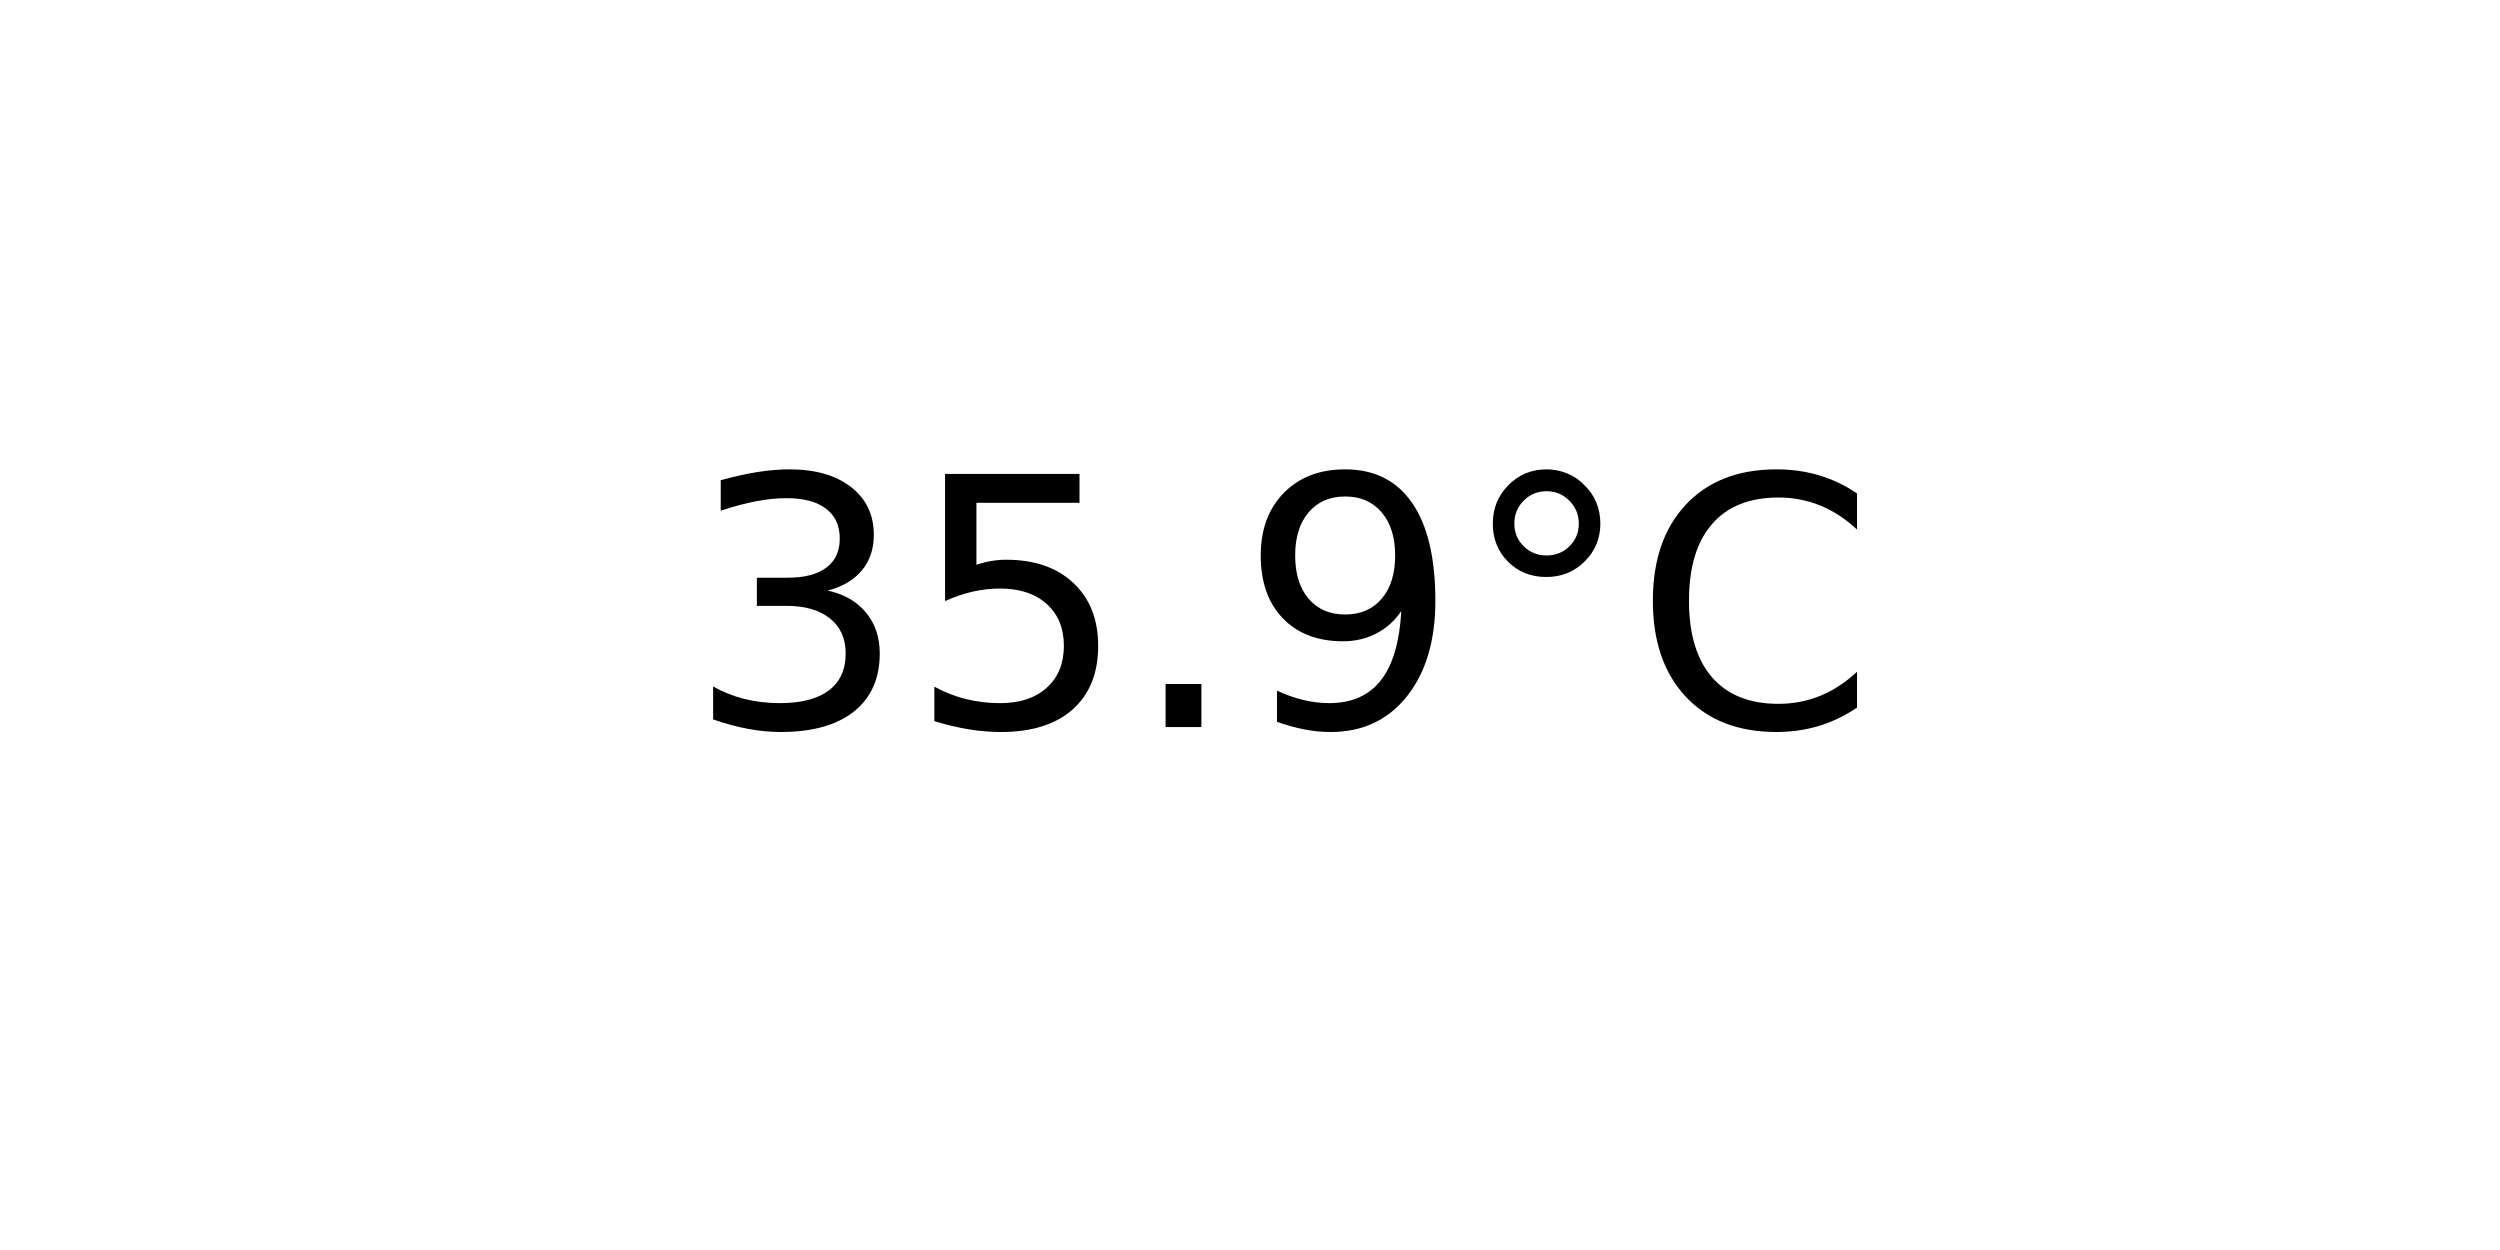
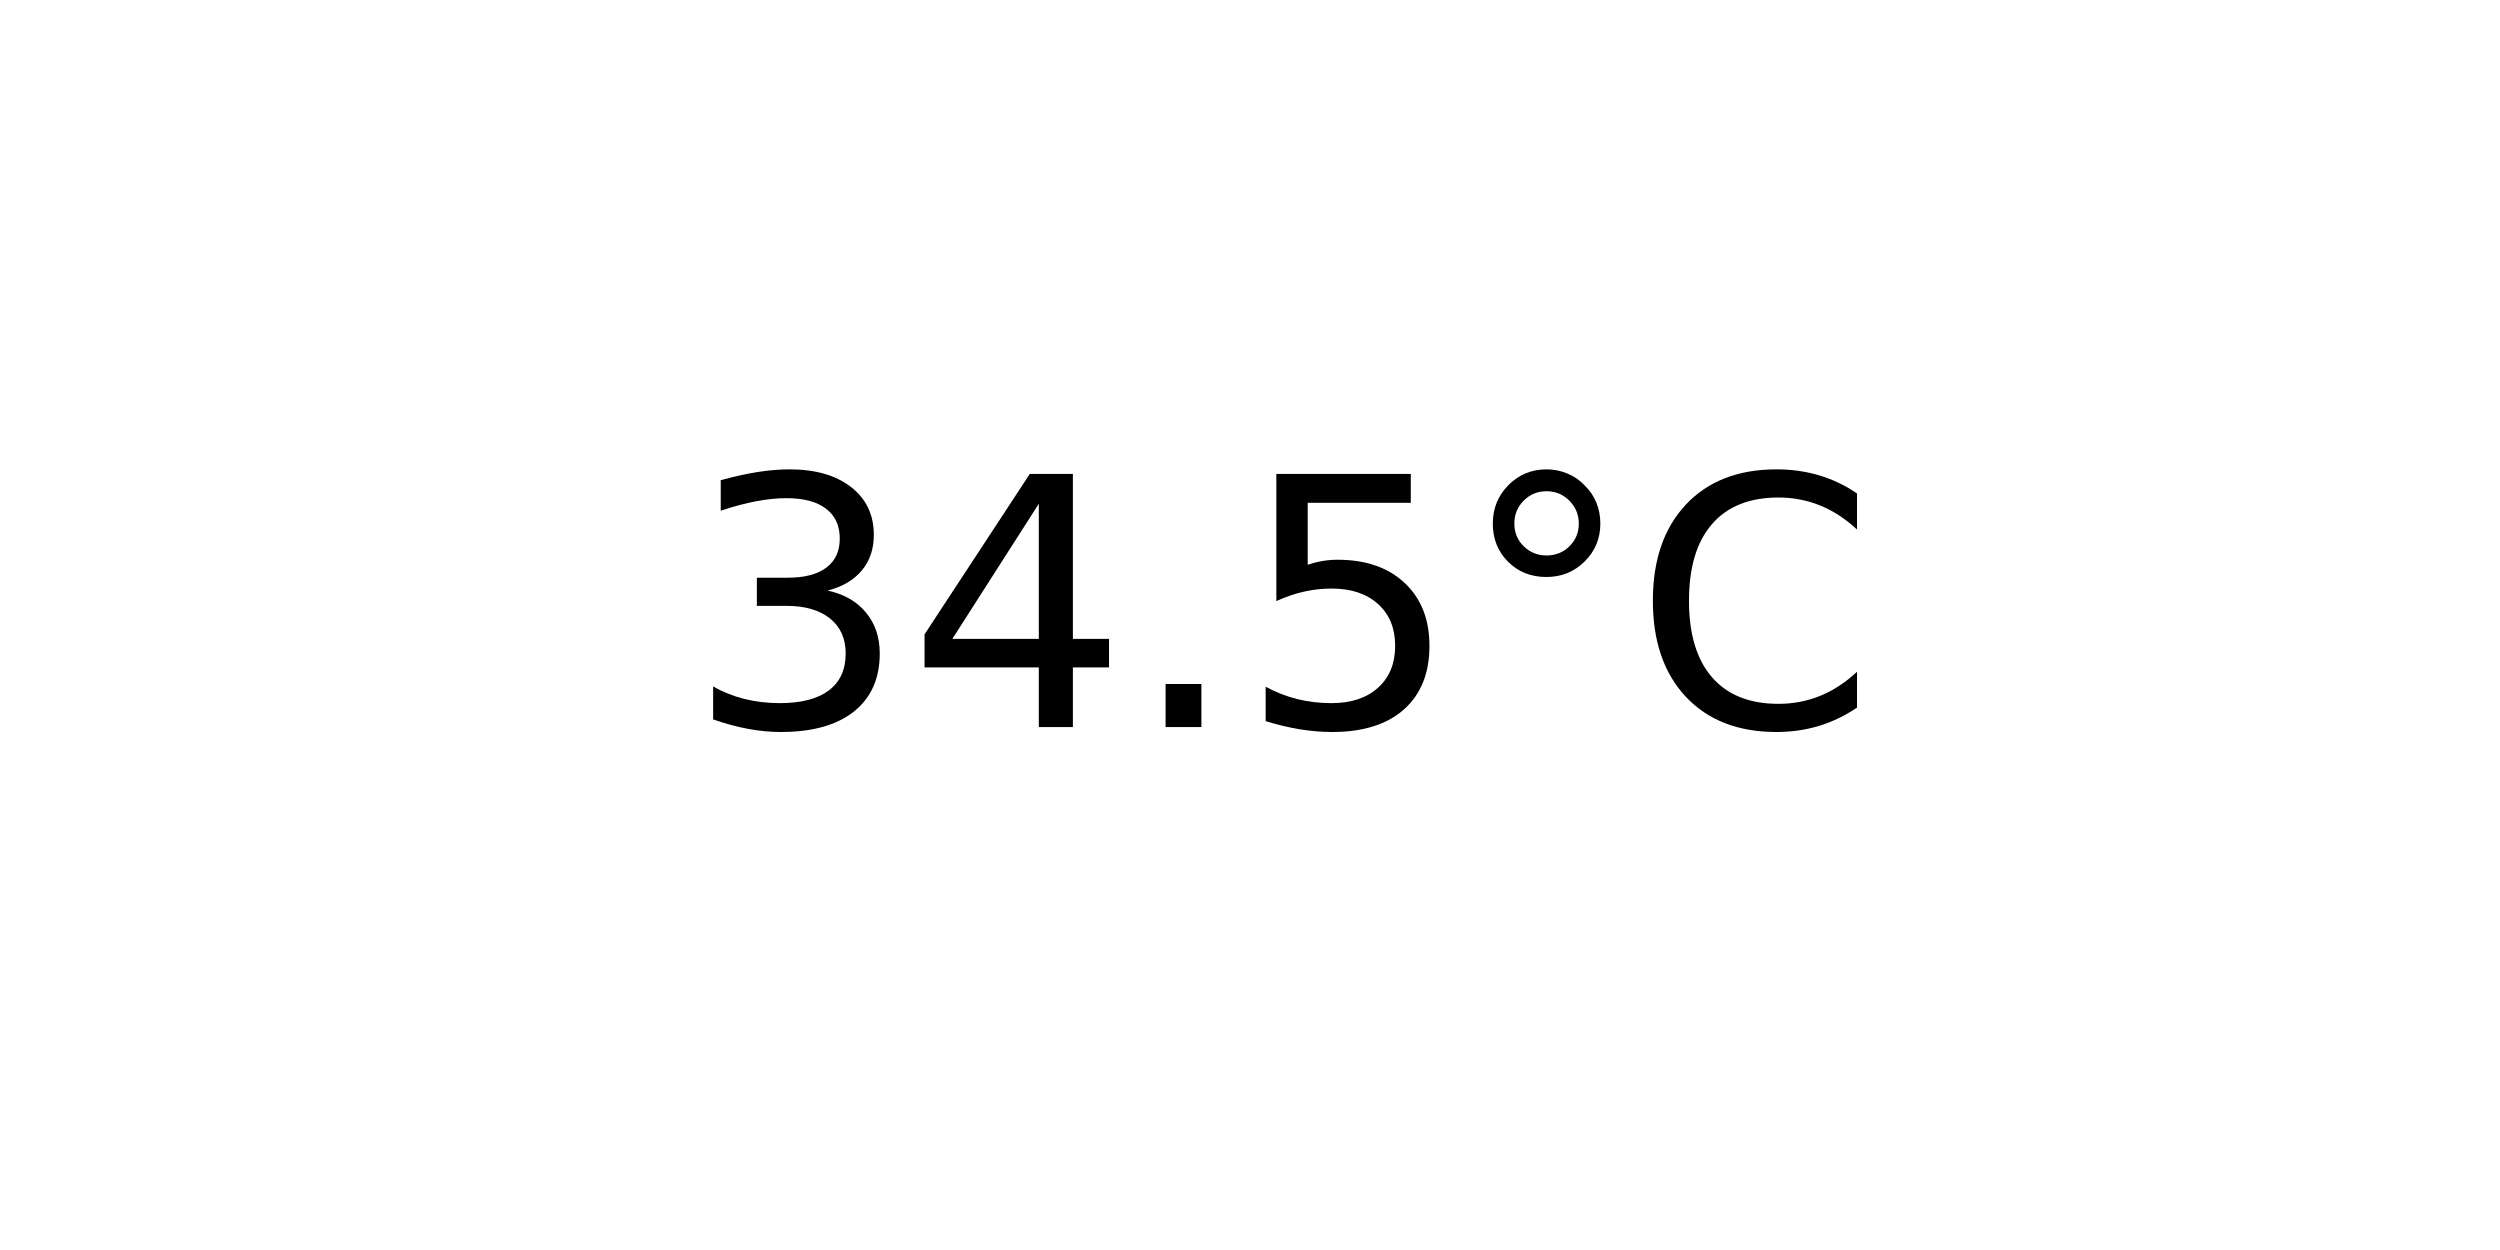
<svg xmlns="http://www.w3.org/2000/svg" xmlns:xlink="http://www.w3.org/1999/xlink" width="72pt" height="36pt" viewBox="0 0 72 36" version="1.1">
  <defs>
    <style type="text/css">*{stroke-linejoin: round; stroke-linecap: butt}</style>
  </defs>
  <g id="figure_1">
    <g id="axes_1">
      <g id="text_1">
        <g transform="translate(19.77578 20.93937) scale(0.1 -0.1)">
          <defs>
            <path id="DejaVuSans-33" d="M 2597 2516  Q 3050 2419 3304 2112  Q 3559 1806 3559 1356  Q 3559 666 3084 287  Q 2609 -91 1734 -91  Q 1441 -91 1130 -33  Q 819 25 488 141  L 488 750  Q 750 597 1062 519  Q 1375 441 1716 441  Q 2309 441 2620 675  Q 2931 909 2931 1356  Q 2931 1769 2642 2001  Q 2353 2234 1838 2234  L 1294 2234  L 1294 2753  L 1863 2753  Q 2328 2753 2575 2939  Q 2822 3125 2822 3475  Q 2822 3834 2567 4026  Q 2313 4219 1838 4219  Q 1578 4219 1281 4162  Q 984 4106 628 3988  L 628 4550  Q 988 4650 1302 4700  Q 1616 4750 1894 4750  Q 2613 4750 3031 4423  Q 3450 4097 3450 3541  Q 3450 3153 3228 2886  Q 3006 2619 2597 2516  z " transform="scale(0.015625)" />
+             <path id="DejaVuSans-34" d="M 2419 4116  L 825 1625  L 2419 1625  L 2419 4116  z M 2253 4666  L 3047 4666  L 3047 1625  L 3713 1625  L 3713 1100  L 3047 1100  L 3047 0  L 2419 0  L 2419 1100  L 313 1100  L 313 1709  L 2253 4666  z " transform="scale(0.015625)" />
+             <path id="DejaVuSans-2e" d="M 684 794  L 1344 794  L 1344 0  L 684 0  L 684 794  z " transform="scale(0.015625)" />
            <path id="DejaVuSans-35" d="M 691 4666  L 3169 4666  L 3169 4134  L 1269 4134  L 1269 2991  Q 1406 3038 1543 3061  Q 1681 3084 1819 3084  Q 2600 3084 3056 2656  Q 3513 2228 3513 1497  Q 3513 744 3044 326  Q 2575 -91 1722 -91  Q 1428 -91 1123 -41  Q 819 9 494 109  L 494 744  Q 775 591 1075 516  Q 1375 441 1709 441  Q 2250 441 2565 725  Q 2881 1009 2881 1497  Q 2881 1984 2565 2268  Q 2250 2553 1709 2553  Q 1456 2553 1204 2497  Q 953 2441 691 2322  L 691 4666  z " transform="scale(0.015625)" />
-             <path id="DejaVuSans-2e" d="M 684 794  L 1344 794  L 1344 0  L 684 0  L 684 794  z " transform="scale(0.015625)" />
-             <path id="DejaVuSans-39" d="M 703 97  L 703 672  Q 941 559 1184 500  Q 1428 441 1663 441  Q 2288 441 2617 861  Q 2947 1281 2994 2138  Q 2813 1869 2534 1725  Q 2256 1581 1919 1581  Q 1219 1581 811 2004  Q 403 2428 403 3163  Q 403 3881 828 4315  Q 1253 4750 1959 4750  Q 2769 4750 3195 4129  Q 3622 3509 3622 2328  Q 3622 1225 3098 567  Q 2575 -91 1691 -91  Q 1453 -91 1209 -44  Q 966 3 703 97  z M 1959 2075  Q 2384 2075 2632 2365  Q 2881 2656 2881 3163  Q 2881 3666 2632 3958  Q 2384 4250 1959 4250  Q 1534 4250 1286 3958  Q 1038 3666 1038 3163  Q 1038 2656 1286 2365  Q 1534 2075 1959 2075  z " transform="scale(0.015625)" />
            <path id="DejaVuSans-b0" d="M 1600 4347  Q 1350 4347 1178 4173  Q 1006 4000 1006 3750  Q 1006 3503 1178 3333  Q 1350 3163 1600 3163  Q 1850 3163 2022 3333  Q 2194 3503 2194 3750  Q 2194 3997 2020 4172  Q 1847 4347 1600 4347  z M 1600 4750  Q 1800 4750 1984 4673  Q 2169 4597 2303 4453  Q 2447 4313 2519 4134  Q 2591 3956 2591 3750  Q 2591 3338 2302 3052  Q 2013 2766 1594 2766  Q 1172 2766 890 3047  Q 609 3328 609 3750  Q 609 4169 896 4459  Q 1184 4750 1600 4750  z " transform="scale(0.015625)" />
            <path id="DejaVuSans-43" d="M 4122 4306  L 4122 3641  Q 3803 3938 3442 4084  Q 3081 4231 2675 4231  Q 1875 4231 1450 3742  Q 1025 3253 1025 2328  Q 1025 1406 1450 917  Q 1875 428 2675 428  Q 3081 428 3442 575  Q 3803 722 4122 1019  L 4122 359  Q 3791 134 3420 21  Q 3050 -91 2638 -91  Q 1578 -91 968 557  Q 359 1206 359 2328  Q 359 3453 968 4101  Q 1578 4750 2638 4750  Q 3056 4750 3426 4639  Q 3797 4528 4122 4306  z " transform="scale(0.015625)" />
          </defs>
          <use xlink:href="#DejaVuSans-33" />
-           <use xlink:href="#DejaVuSans-35" x="63.623" />
+           <use xlink:href="#DejaVuSans-34" x="63.623" />
          <use xlink:href="#DejaVuSans-2e" x="127.246" />
-           <use xlink:href="#DejaVuSans-39" x="159.033" />
+           <use xlink:href="#DejaVuSans-35" x="159.033" />
          <use xlink:href="#DejaVuSans-b0" x="222.656" />
          <use xlink:href="#DejaVuSans-43" x="272.656" />
        </g>
      </g>
    </g>
  </g>
</svg>
